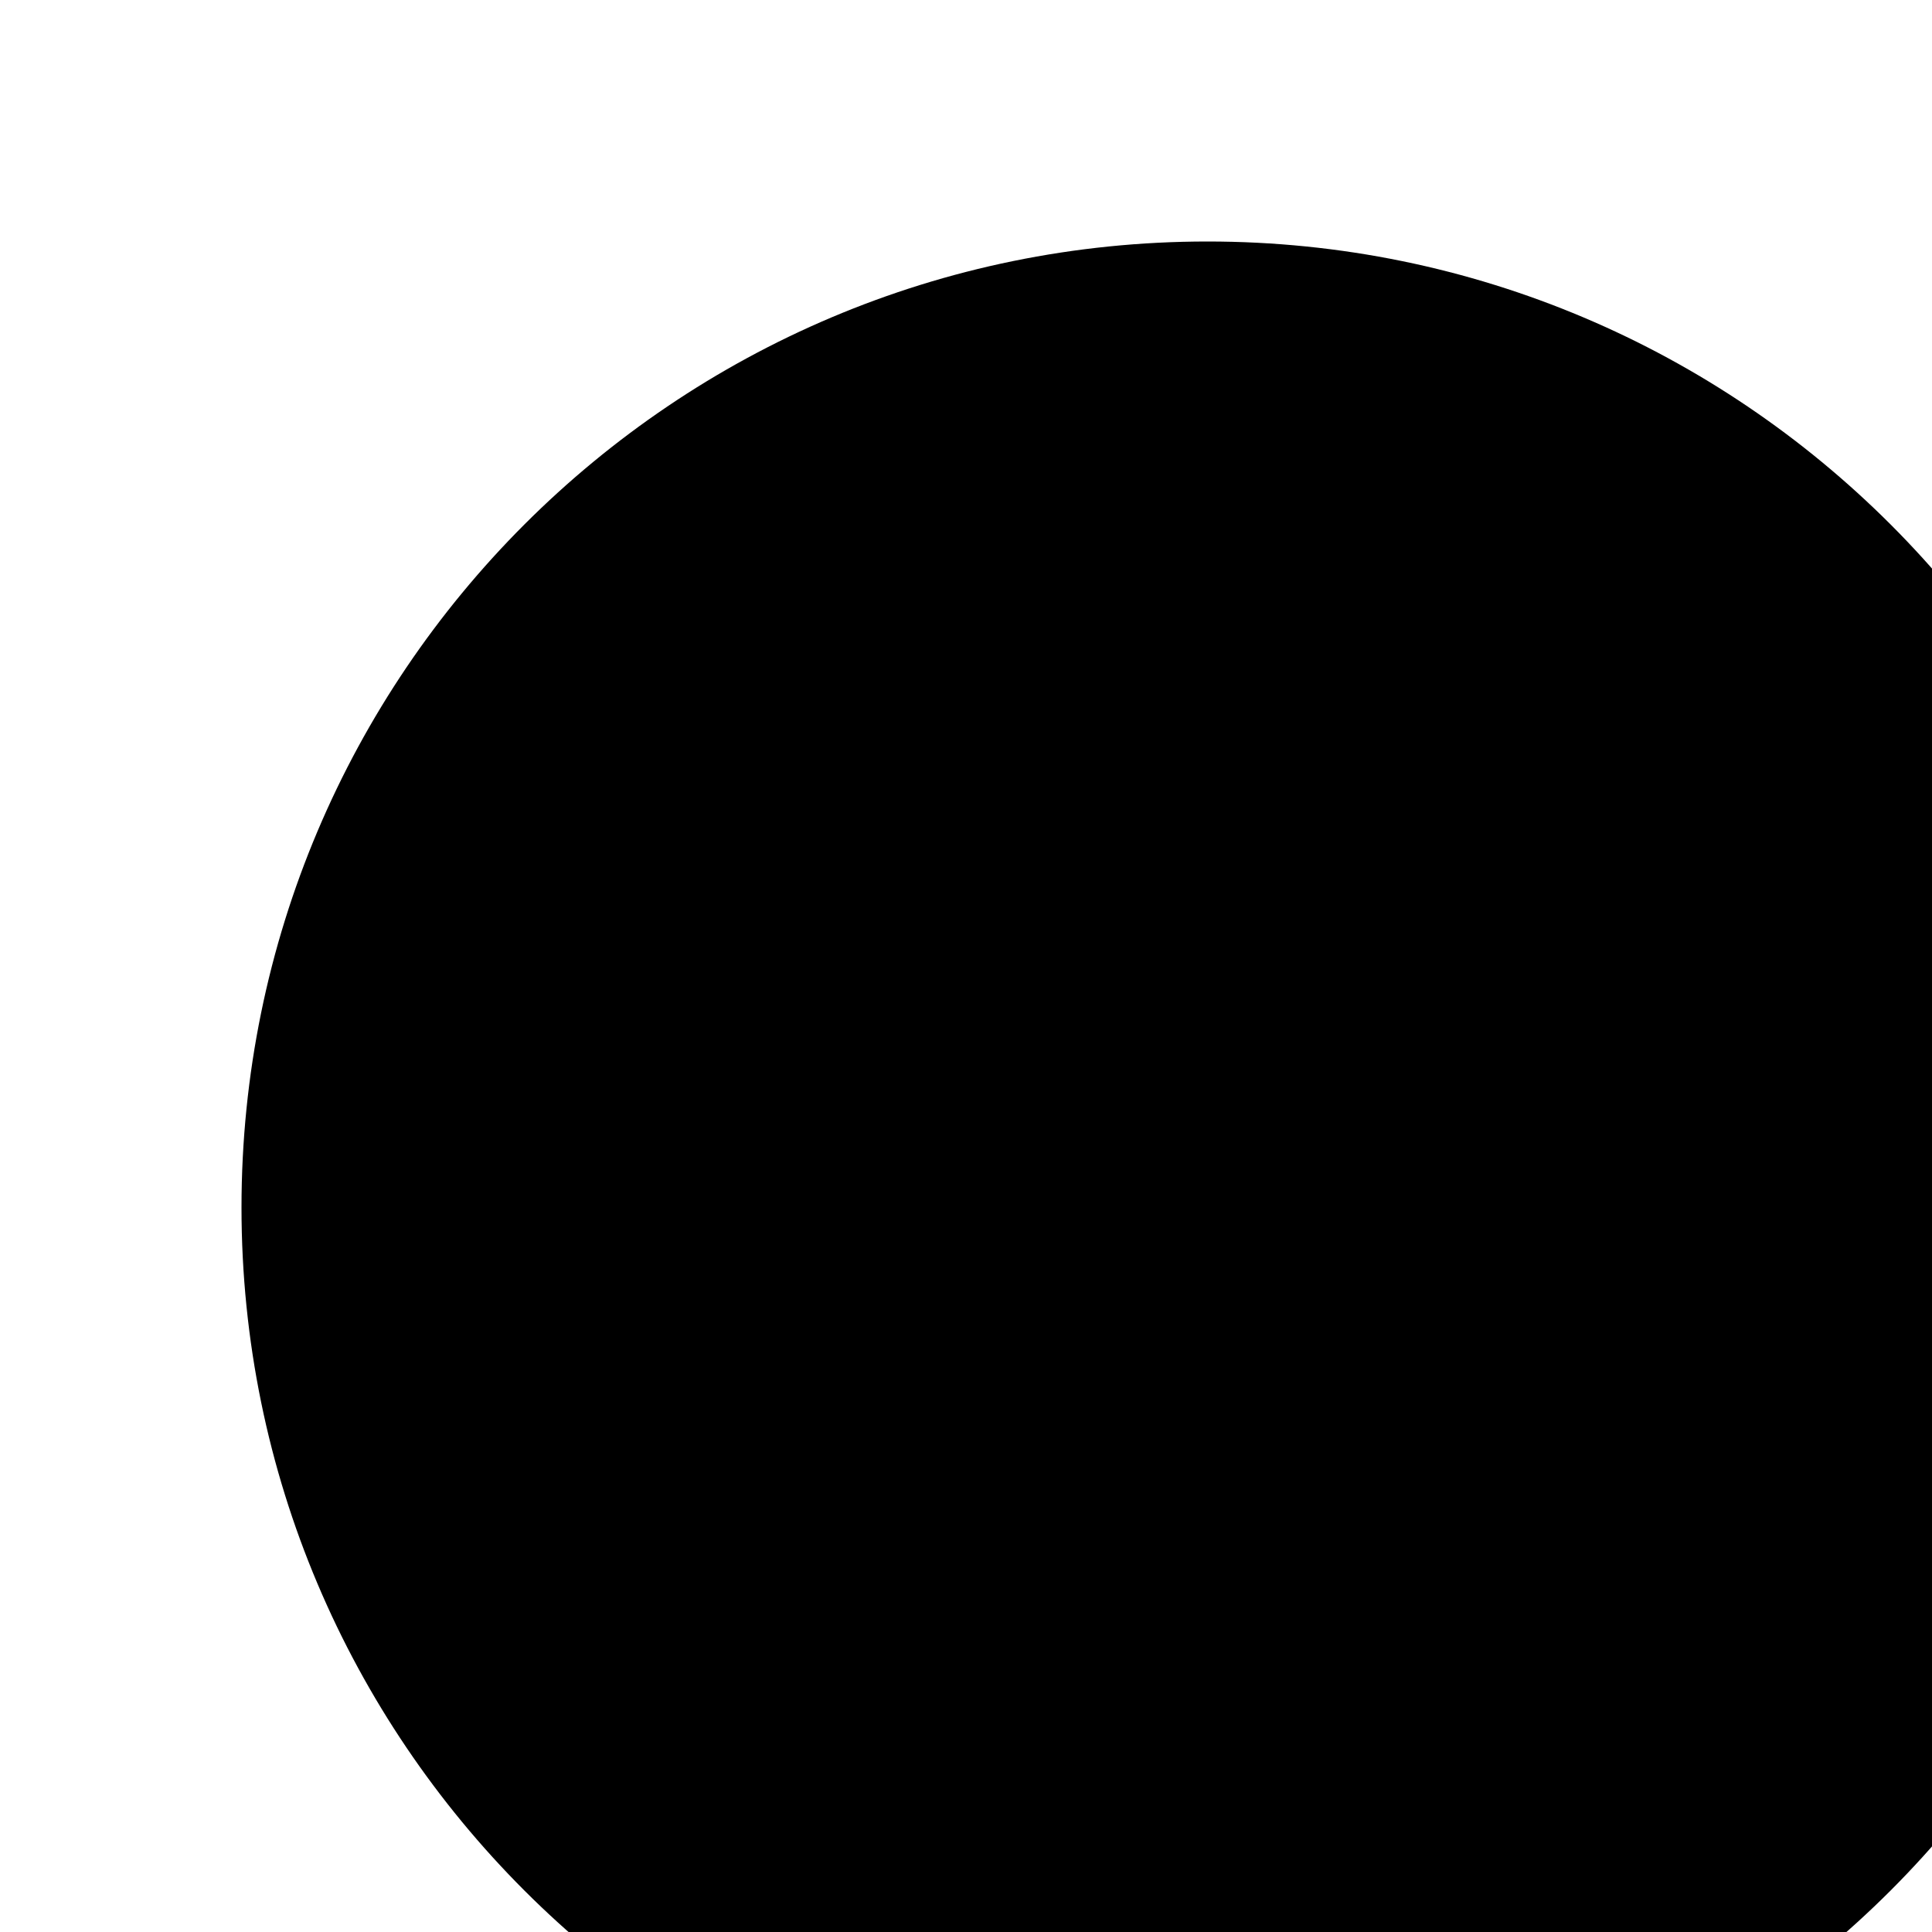
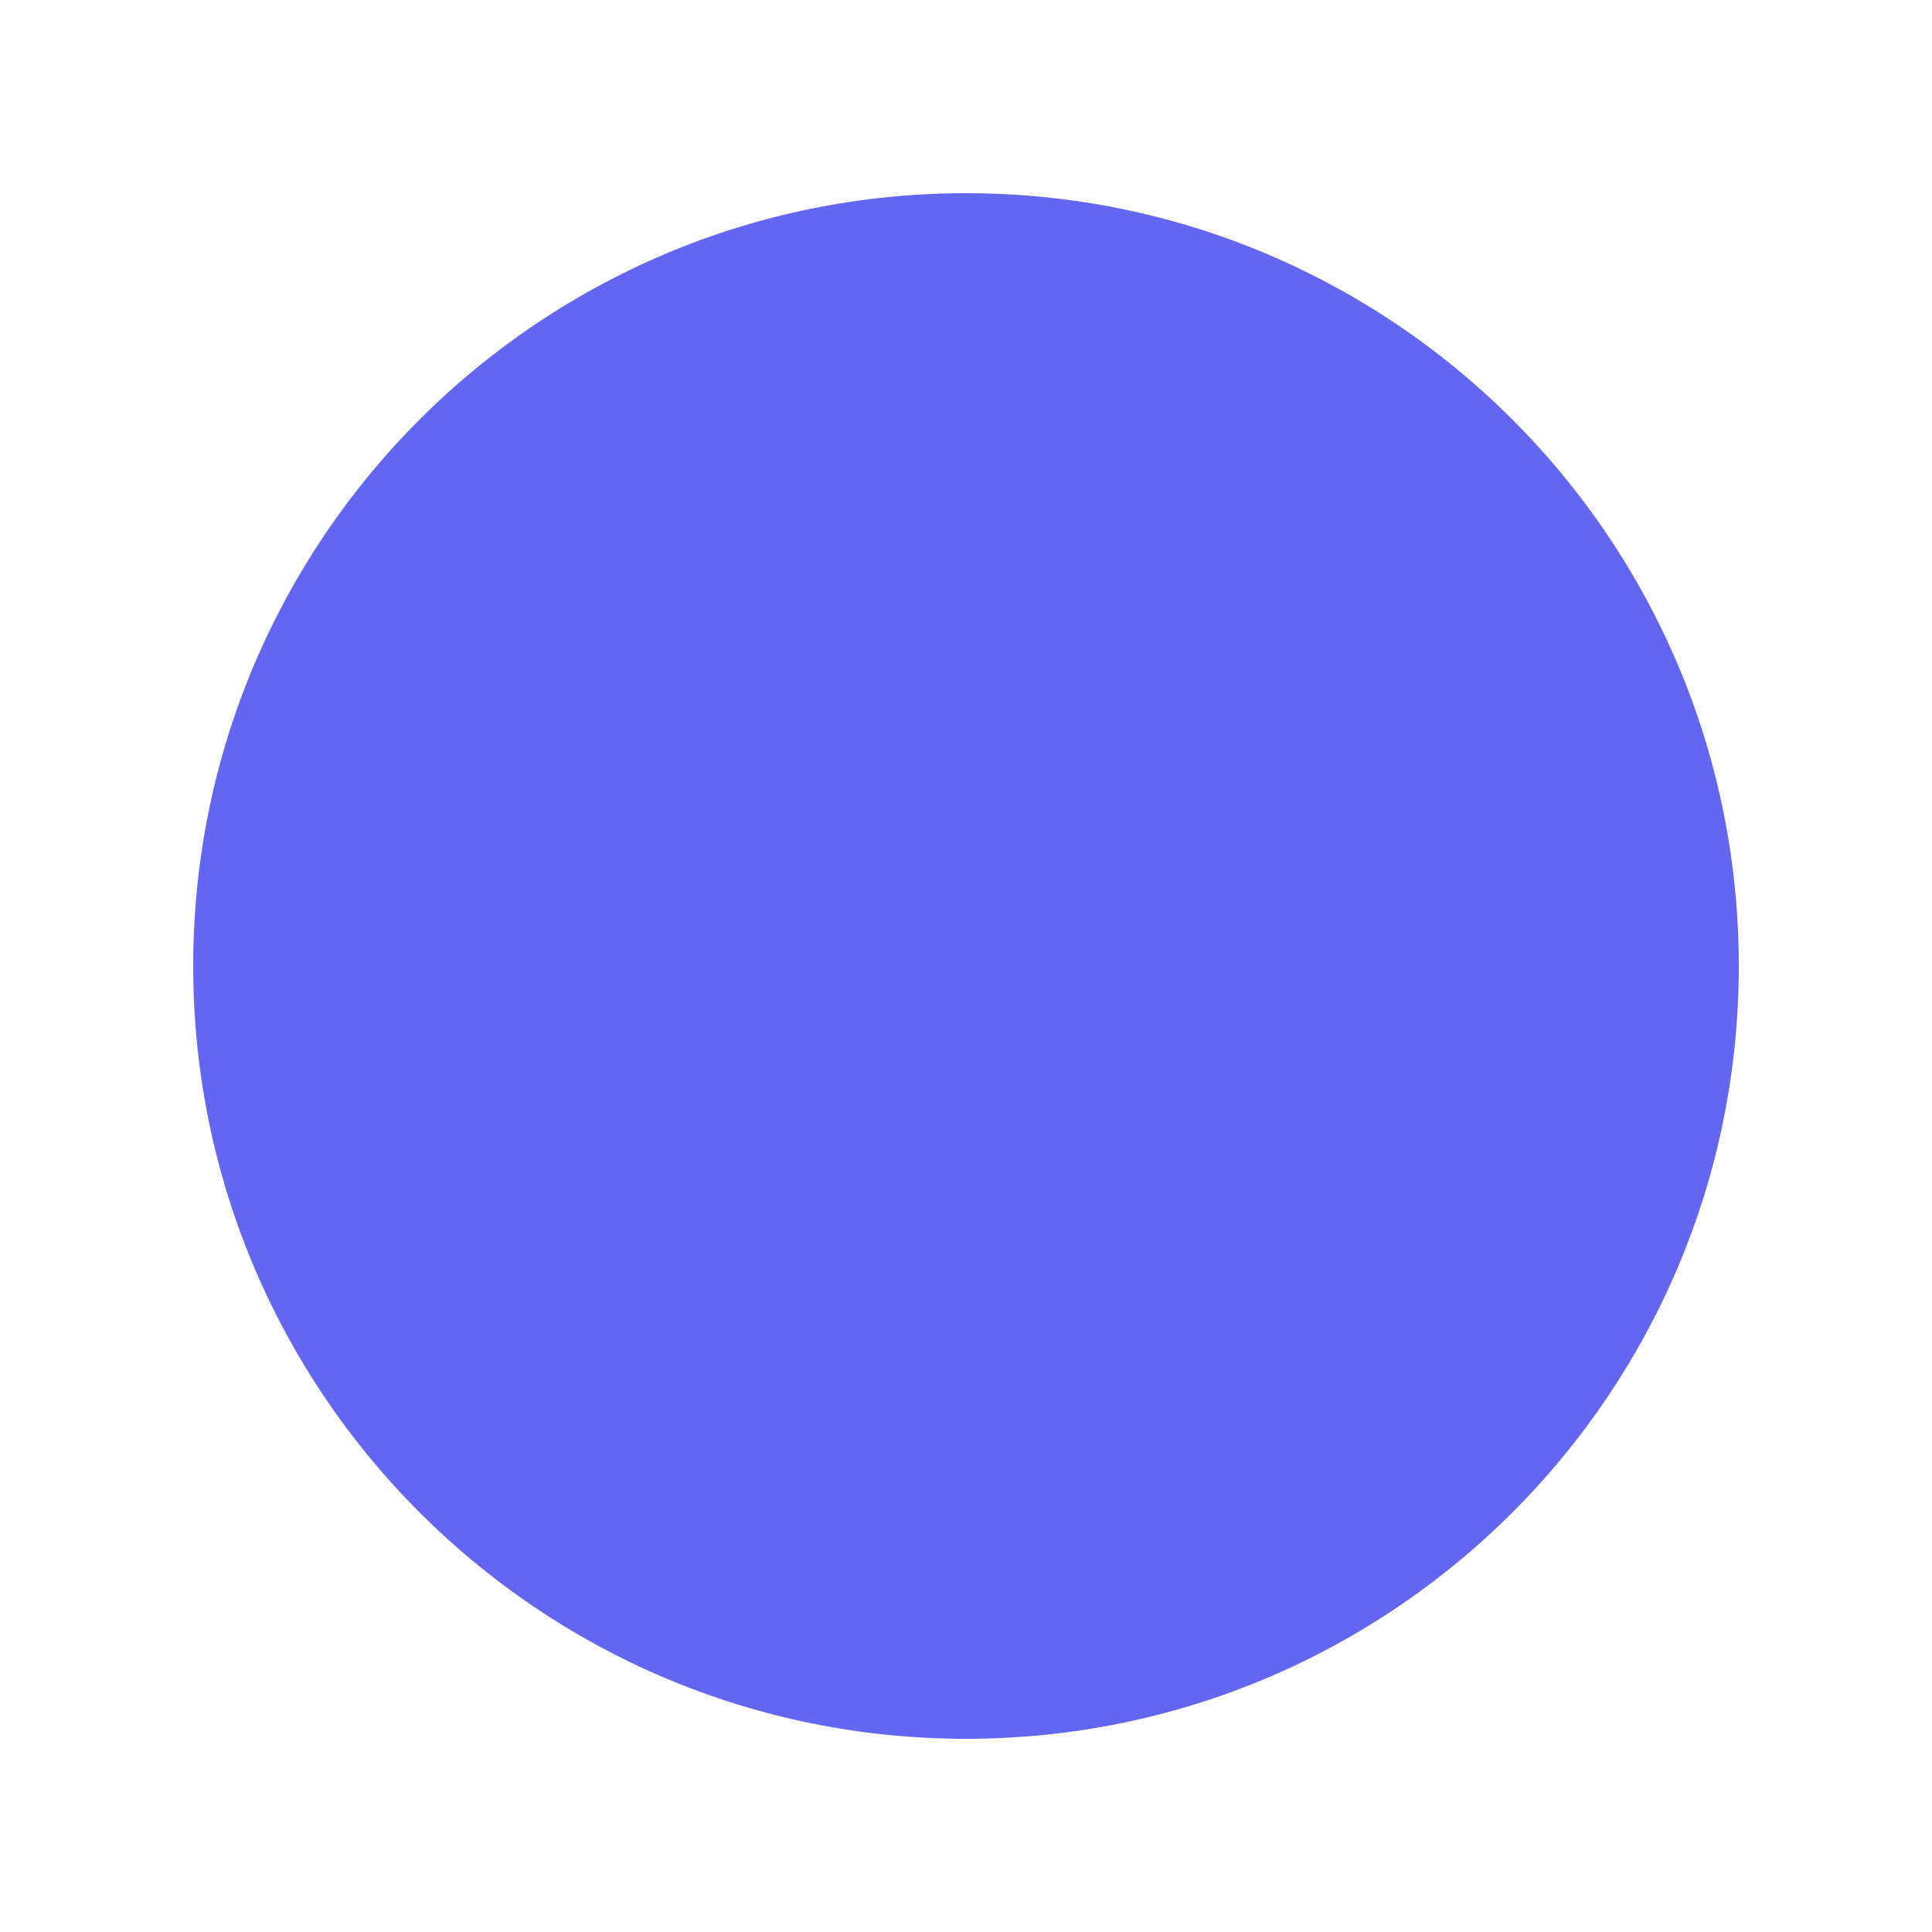
- <svg xmlns="http://www.w3.org/2000/svg">
-   <circle cx="50" cy="50" r="40" />
+ <svg xmlns="http://www.w3.org/2000/svg" width="100" height="100">
+   <circle cx="50" cy="50" r="40" fill="#6366f1" />
</svg>
